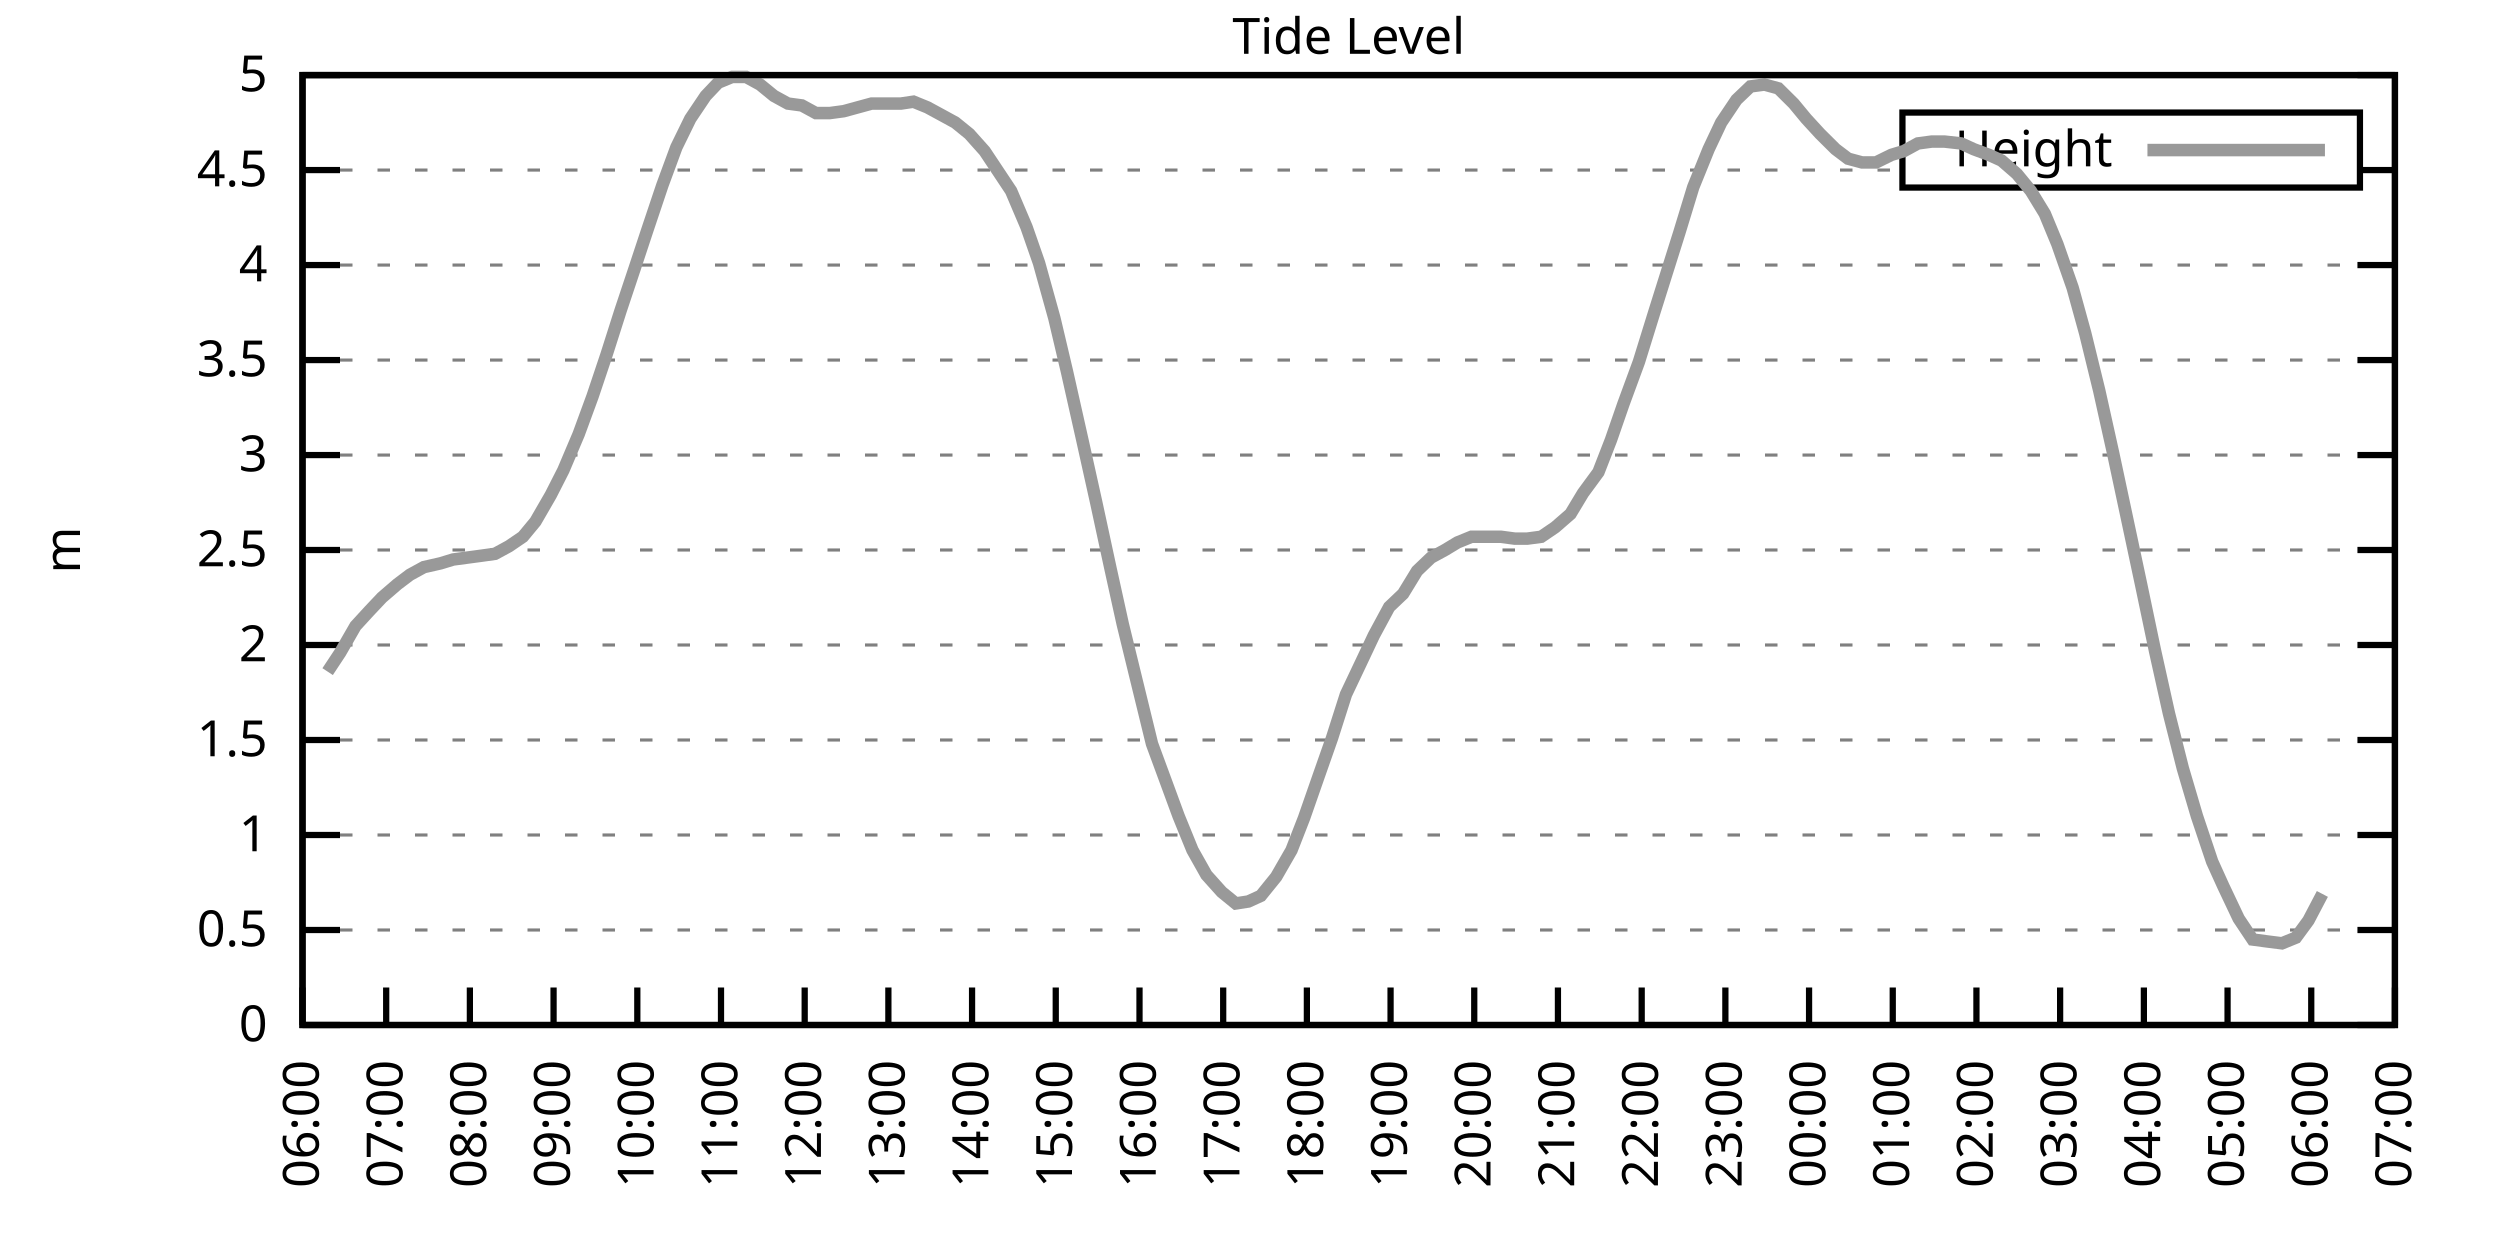
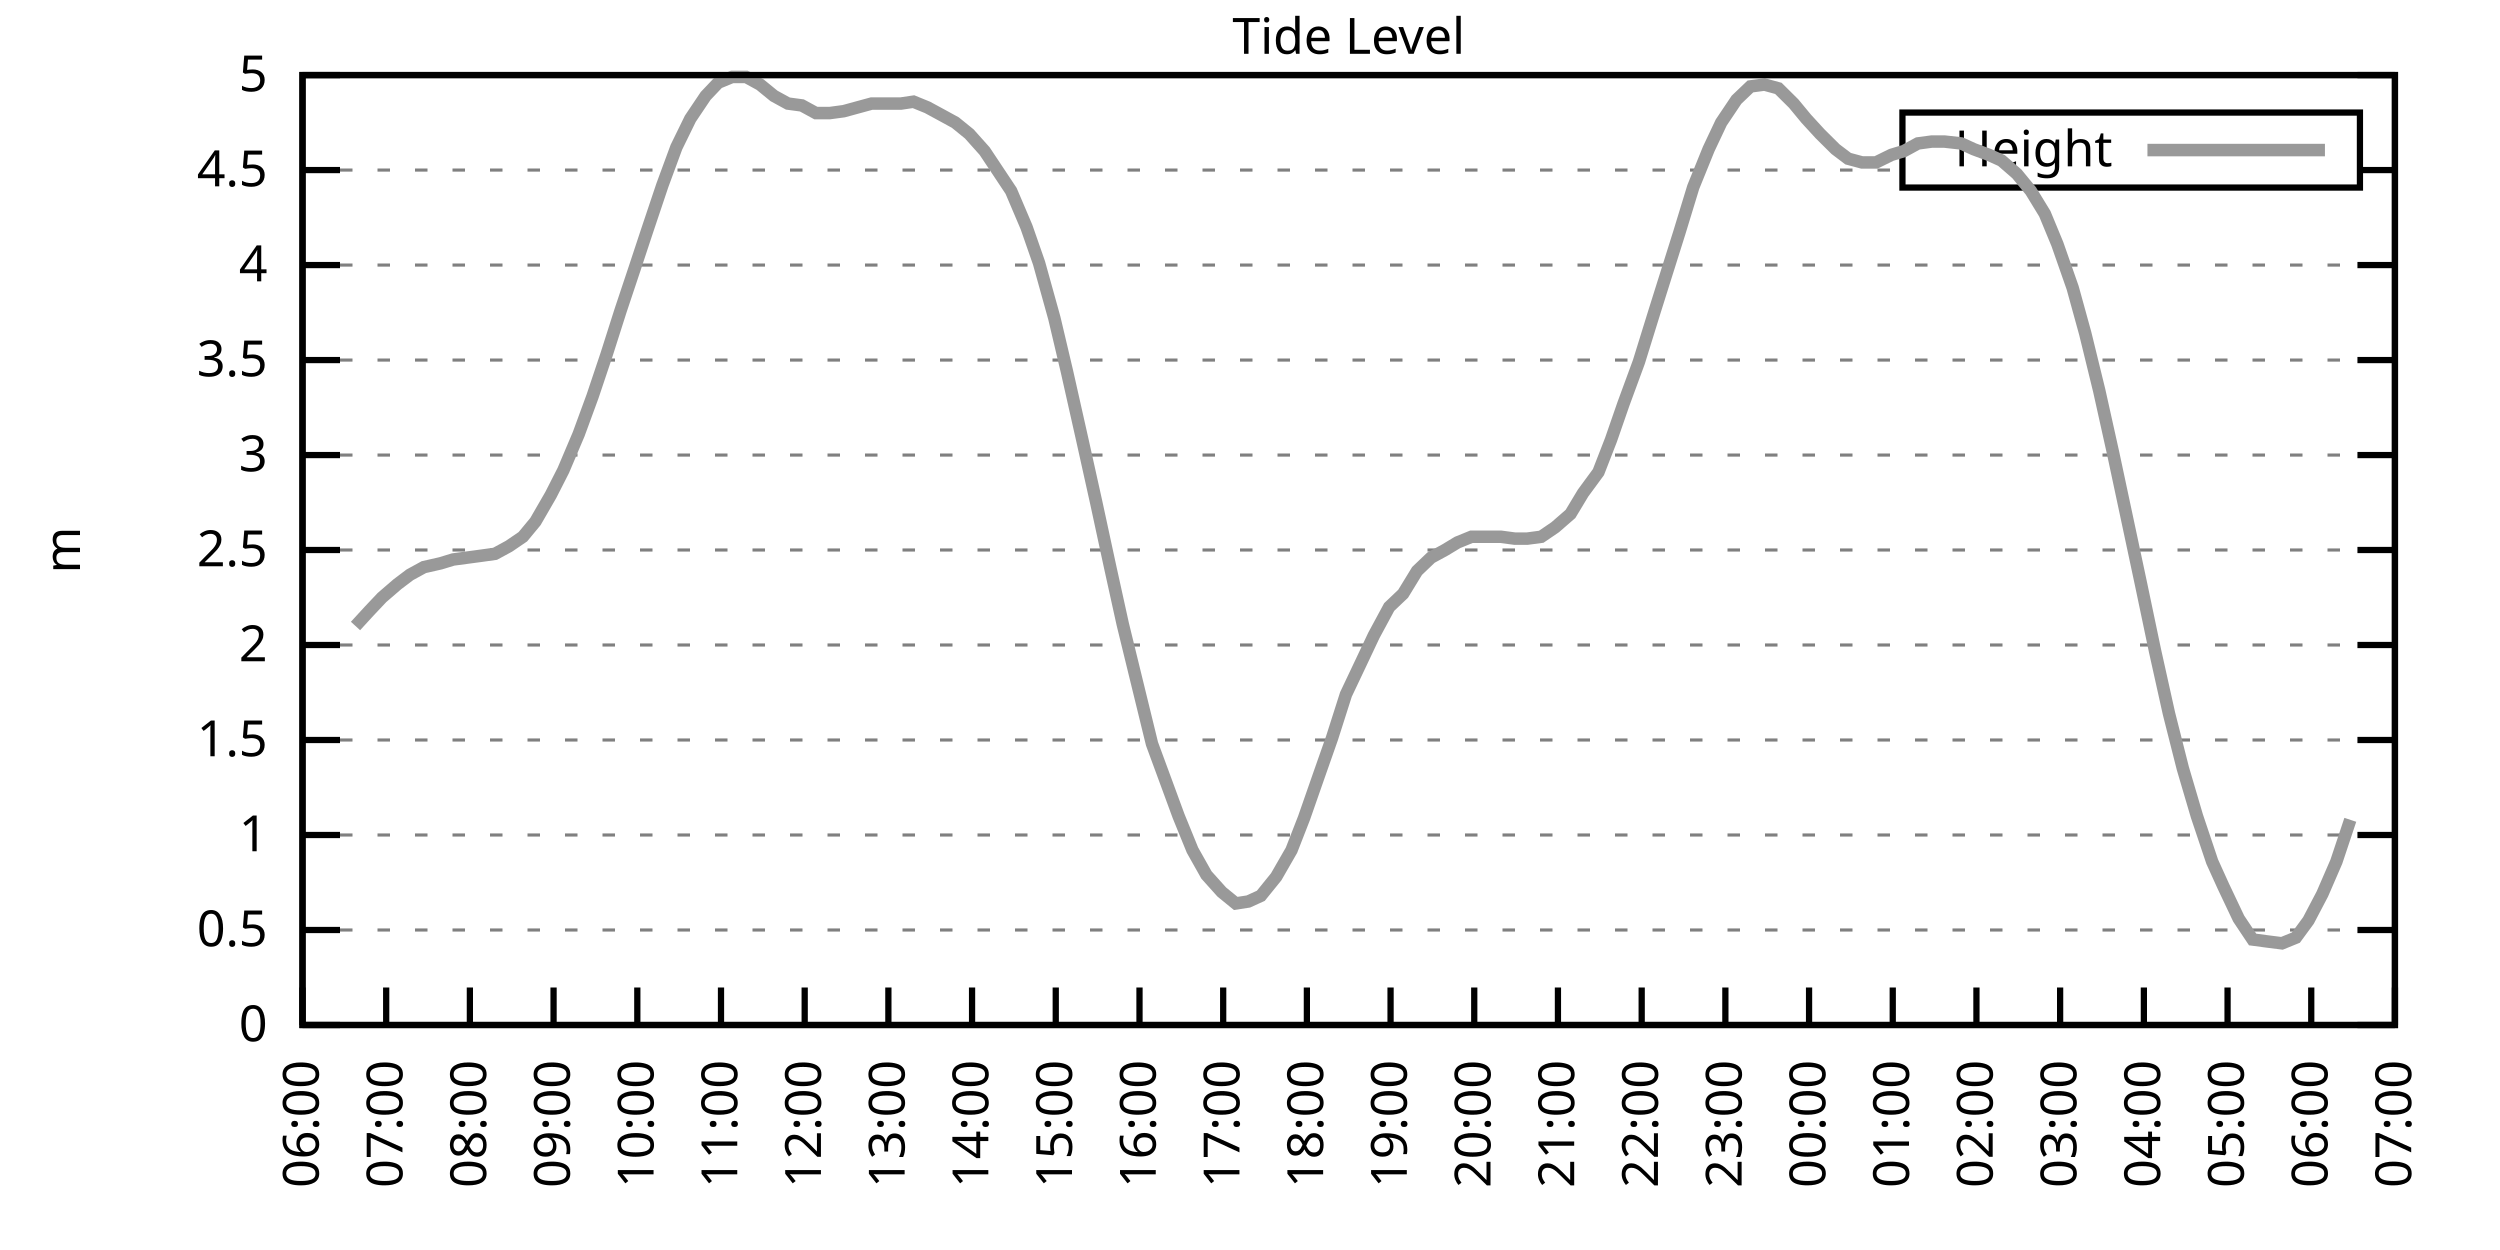
<svg xmlns="http://www.w3.org/2000/svg" xmlns:xlink="http://www.w3.org/1999/xlink" width="400" height="200" viewBox="0 0 400 200">
  <g id="gnuplot_canvas">
    <rect x="0" y="0" width="400" height="200" fill="none" />
    <defs>
      <circle id="gpDot" r="0.5" stroke-width="0.5" stroke="currentColor" />
      <path id="gpPt0" stroke-width="0.333" stroke="currentColor" d="M-1,0 h2 M0,-1 v2" />
      <path id="gpPt1" stroke-width="0.333" stroke="currentColor" d="M-1,-1 L1,1 M1,-1 L-1,1" />
      <path id="gpPt2" stroke-width="0.333" stroke="currentColor" d="M-1,0 L1,0 M0,-1 L0,1 M-1,-1 L1,1 M-1,1 L1,-1" />
      <rect id="gpPt3" stroke-width="0.333" stroke="currentColor" x="-1" y="-1" width="2" height="2" />
      <rect id="gpPt4" stroke-width="0.333" stroke="currentColor" fill="currentColor" x="-1" y="-1" width="2" height="2" />
      <circle id="gpPt5" stroke-width="0.333" stroke="currentColor" cx="0" cy="0" r="1" />
      <use xlink:href="#gpPt5" id="gpPt6" fill="currentColor" stroke="none" />
      <path id="gpPt7" stroke-width="0.333" stroke="currentColor" d="M0,-1.33 L-1.33,0.67 L1.33,0.67 z" />
      <use xlink:href="#gpPt7" id="gpPt8" fill="currentColor" stroke="none" />
      <use xlink:href="#gpPt7" id="gpPt9" stroke="currentColor" transform="rotate(180)" />
      <use xlink:href="#gpPt9" id="gpPt10" fill="currentColor" stroke="none" />
      <use xlink:href="#gpPt3" id="gpPt11" stroke="currentColor" transform="rotate(45)" />
      <use xlink:href="#gpPt11" id="gpPt12" fill="currentColor" stroke="none" />
      <path id="gpPt13" stroke-width="0.333" stroke="currentColor" d="M0,1.330 L1.265,0.411 L0.782,-1.067 L-0.782,-1.076 L-1.265,0.411 z" />
      <use xlink:href="#gpPt13" id="gpPt14" fill="currentColor" stroke="none" />
      <filter id="textbox" filterUnits="objectBoundingBox" x="0" y="0" height="1" width="1">
        <feFlood flood-color="white" flood-opacity="1" result="bgnd" />
        <feComposite in="SourceGraphic" in2="bgnd" operator="atop" />
      </filter>
      <filter id="greybox" filterUnits="objectBoundingBox" x="0" y="0" height="1" width="1">
        <feFlood flood-color="lightgrey" flood-opacity="1" result="grey" />
        <feComposite in="SourceGraphic" in2="grey" operator="atop" />
      </filter>
    </defs>
    <g fill="none" color="white" stroke="currentColor" stroke-width="1.00" stroke-linecap="butt" stroke-linejoin="miter">
</g>
    <g fill="none" color="black" stroke="currentColor" stroke-width="1.00" stroke-linecap="butt" stroke-linejoin="miter">
      <g stroke="none" shape-rendering="crispEdges">
        <polygon fill="rgb(255, 255, 255)" points="48.40,164.00 383.18,164.00 383.18,12.02 48.40,12.02 " />
      </g>
    </g>
    <g fill="none" color="black" stroke="currentColor" stroke-width="1.00" stroke-linecap="butt" stroke-linejoin="miter">
</g>
    <g fill="none" color="black" stroke="black" stroke-width="0.50" stroke-linecap="butt" stroke-linejoin="miter">
</g>
    <g fill="none" color="gray" stroke="currentColor" stroke-width="0.50" stroke-linecap="butt" stroke-linejoin="miter">
      <path stroke="gray" stroke-dasharray="2,4" class="gridline" d="M48.40,164.00 L383.19,164.00  " />
    </g>
    <g fill="none" color="gray" stroke="gray" stroke-width="1.00" stroke-linecap="butt" stroke-linejoin="miter">
</g>
    <g fill="none" color="black" stroke="currentColor" stroke-width="1.00" stroke-linecap="butt" stroke-linejoin="miter">
      <path stroke="black" d="M48.40,164.00 L54.40,164.00 M383.19,164.00 L377.19,164.00  " />
      <g transform="translate(42.80,166.60)" stroke="none" fill="black" font-family="Sans" font-size="8.00" text-anchor="end">
        <text>
          <tspan font-family="Sans"> 0</tspan>
        </text>
      </g>
    </g>
    <g fill="none" color="black" stroke="currentColor" stroke-width="1.00" stroke-linecap="butt" stroke-linejoin="miter">
</g>
    <g fill="none" color="black" stroke="black" stroke-width="0.50" stroke-linecap="butt" stroke-linejoin="miter">
</g>
    <g fill="none" color="gray" stroke="currentColor" stroke-width="0.50" stroke-linecap="butt" stroke-linejoin="miter">
      <path stroke="gray" stroke-dasharray="2,4" class="gridline" d="M48.40,148.80 L383.19,148.80  " />
    </g>
    <g fill="none" color="gray" stroke="gray" stroke-width="1.00" stroke-linecap="butt" stroke-linejoin="miter">
</g>
    <g fill="none" color="black" stroke="currentColor" stroke-width="1.00" stroke-linecap="butt" stroke-linejoin="miter">
      <path stroke="black" d="M48.40,148.80 L54.40,148.80 M383.19,148.80 L377.19,148.80  " />
      <g transform="translate(42.80,151.40)" stroke="none" fill="black" font-family="Sans" font-size="8.00" text-anchor="end">
        <text>
          <tspan font-family="Sans"> 0.5</tspan>
        </text>
      </g>
    </g>
    <g fill="none" color="black" stroke="currentColor" stroke-width="1.00" stroke-linecap="butt" stroke-linejoin="miter">
</g>
    <g fill="none" color="black" stroke="black" stroke-width="0.50" stroke-linecap="butt" stroke-linejoin="miter">
</g>
    <g fill="none" color="gray" stroke="currentColor" stroke-width="0.50" stroke-linecap="butt" stroke-linejoin="miter">
      <path stroke="gray" stroke-dasharray="2,4" class="gridline" d="M48.40,133.60 L383.19,133.60  " />
    </g>
    <g fill="none" color="gray" stroke="gray" stroke-width="1.00" stroke-linecap="butt" stroke-linejoin="miter">
</g>
    <g fill="none" color="black" stroke="currentColor" stroke-width="1.00" stroke-linecap="butt" stroke-linejoin="miter">
      <path stroke="black" d="M48.40,133.60 L54.40,133.60 M383.19,133.60 L377.19,133.60  " />
      <g transform="translate(42.80,136.20)" stroke="none" fill="black" font-family="Sans" font-size="8.00" text-anchor="end">
        <text>
          <tspan font-family="Sans"> 1</tspan>
        </text>
      </g>
    </g>
    <g fill="none" color="black" stroke="currentColor" stroke-width="1.00" stroke-linecap="butt" stroke-linejoin="miter">
</g>
    <g fill="none" color="black" stroke="black" stroke-width="0.50" stroke-linecap="butt" stroke-linejoin="miter">
</g>
    <g fill="none" color="gray" stroke="currentColor" stroke-width="0.50" stroke-linecap="butt" stroke-linejoin="miter">
      <path stroke="gray" stroke-dasharray="2,4" class="gridline" d="M48.40,118.40 L383.19,118.40  " />
    </g>
    <g fill="none" color="gray" stroke="gray" stroke-width="1.00" stroke-linecap="butt" stroke-linejoin="miter">
</g>
    <g fill="none" color="black" stroke="currentColor" stroke-width="1.00" stroke-linecap="butt" stroke-linejoin="miter">
      <path stroke="black" d="M48.40,118.40 L54.40,118.40 M383.19,118.40 L377.19,118.40  " />
      <g transform="translate(42.80,121.00)" stroke="none" fill="black" font-family="Sans" font-size="8.00" text-anchor="end">
        <text>
          <tspan font-family="Sans"> 1.5</tspan>
        </text>
      </g>
    </g>
    <g fill="none" color="black" stroke="currentColor" stroke-width="1.00" stroke-linecap="butt" stroke-linejoin="miter">
</g>
    <g fill="none" color="black" stroke="black" stroke-width="0.50" stroke-linecap="butt" stroke-linejoin="miter">
</g>
    <g fill="none" color="gray" stroke="currentColor" stroke-width="0.50" stroke-linecap="butt" stroke-linejoin="miter">
      <path stroke="gray" stroke-dasharray="2,4" class="gridline" d="M48.40,103.20 L383.19,103.20  " />
    </g>
    <g fill="none" color="gray" stroke="gray" stroke-width="1.00" stroke-linecap="butt" stroke-linejoin="miter">
</g>
    <g fill="none" color="black" stroke="currentColor" stroke-width="1.00" stroke-linecap="butt" stroke-linejoin="miter">
      <path stroke="black" d="M48.40,103.20 L54.40,103.20 M383.19,103.20 L377.19,103.20  " />
      <g transform="translate(42.80,105.80)" stroke="none" fill="black" font-family="Sans" font-size="8.00" text-anchor="end">
        <text>
          <tspan font-family="Sans"> 2</tspan>
        </text>
      </g>
    </g>
    <g fill="none" color="black" stroke="currentColor" stroke-width="1.00" stroke-linecap="butt" stroke-linejoin="miter">
</g>
    <g fill="none" color="black" stroke="black" stroke-width="0.50" stroke-linecap="butt" stroke-linejoin="miter">
</g>
    <g fill="none" color="gray" stroke="currentColor" stroke-width="0.50" stroke-linecap="butt" stroke-linejoin="miter">
      <path stroke="gray" stroke-dasharray="2,4" class="gridline" d="M48.40,88.00 L383.19,88.00  " />
    </g>
    <g fill="none" color="gray" stroke="gray" stroke-width="1.00" stroke-linecap="butt" stroke-linejoin="miter">
</g>
    <g fill="none" color="black" stroke="currentColor" stroke-width="1.00" stroke-linecap="butt" stroke-linejoin="miter">
      <path stroke="black" d="M48.40,88.00 L54.40,88.00 M383.19,88.00 L377.19,88.00  " />
      <g transform="translate(42.80,90.60)" stroke="none" fill="black" font-family="Sans" font-size="8.00" text-anchor="end">
        <text>
          <tspan font-family="Sans"> 2.5</tspan>
        </text>
      </g>
    </g>
    <g fill="none" color="black" stroke="currentColor" stroke-width="1.00" stroke-linecap="butt" stroke-linejoin="miter">
</g>
    <g fill="none" color="black" stroke="black" stroke-width="0.50" stroke-linecap="butt" stroke-linejoin="miter">
</g>
    <g fill="none" color="gray" stroke="currentColor" stroke-width="0.50" stroke-linecap="butt" stroke-linejoin="miter">
      <path stroke="gray" stroke-dasharray="2,4" class="gridline" d="M48.40,72.81 L383.19,72.81  " />
    </g>
    <g fill="none" color="gray" stroke="gray" stroke-width="1.00" stroke-linecap="butt" stroke-linejoin="miter">
</g>
    <g fill="none" color="black" stroke="currentColor" stroke-width="1.00" stroke-linecap="butt" stroke-linejoin="miter">
      <path stroke="black" d="M48.40,72.81 L54.40,72.81 M383.19,72.81 L377.19,72.81  " />
      <g transform="translate(42.80,75.41)" stroke="none" fill="black" font-family="Sans" font-size="8.00" text-anchor="end">
        <text>
          <tspan font-family="Sans"> 3</tspan>
        </text>
      </g>
    </g>
    <g fill="none" color="black" stroke="currentColor" stroke-width="1.00" stroke-linecap="butt" stroke-linejoin="miter">
</g>
    <g fill="none" color="black" stroke="black" stroke-width="0.50" stroke-linecap="butt" stroke-linejoin="miter">
</g>
    <g fill="none" color="gray" stroke="currentColor" stroke-width="0.50" stroke-linecap="butt" stroke-linejoin="miter">
      <path stroke="gray" stroke-dasharray="2,4" class="gridline" d="M48.40,57.61 L383.19,57.61  " />
    </g>
    <g fill="none" color="gray" stroke="gray" stroke-width="1.00" stroke-linecap="butt" stroke-linejoin="miter">
</g>
    <g fill="none" color="black" stroke="currentColor" stroke-width="1.00" stroke-linecap="butt" stroke-linejoin="miter">
      <path stroke="black" d="M48.40,57.61 L54.40,57.61 M383.19,57.61 L377.19,57.61  " />
      <g transform="translate(42.80,60.21)" stroke="none" fill="black" font-family="Sans" font-size="8.00" text-anchor="end">
        <text>
          <tspan font-family="Sans"> 3.5</tspan>
        </text>
      </g>
    </g>
    <g fill="none" color="black" stroke="currentColor" stroke-width="1.00" stroke-linecap="butt" stroke-linejoin="miter">
</g>
    <g fill="none" color="black" stroke="black" stroke-width="0.50" stroke-linecap="butt" stroke-linejoin="miter">
</g>
    <g fill="none" color="gray" stroke="currentColor" stroke-width="0.50" stroke-linecap="butt" stroke-linejoin="miter">
      <path stroke="gray" stroke-dasharray="2,4" class="gridline" d="M48.40,42.41 L383.19,42.41  " />
    </g>
    <g fill="none" color="gray" stroke="gray" stroke-width="1.00" stroke-linecap="butt" stroke-linejoin="miter">
</g>
    <g fill="none" color="black" stroke="currentColor" stroke-width="1.00" stroke-linecap="butt" stroke-linejoin="miter">
      <path stroke="black" d="M48.40,42.41 L54.40,42.41 M383.19,42.41 L377.19,42.41  " />
      <g transform="translate(42.80,45.01)" stroke="none" fill="black" font-family="Sans" font-size="8.00" text-anchor="end">
        <text>
          <tspan font-family="Sans"> 4</tspan>
        </text>
      </g>
    </g>
    <g fill="none" color="black" stroke="currentColor" stroke-width="1.00" stroke-linecap="butt" stroke-linejoin="miter">
</g>
    <g fill="none" color="black" stroke="black" stroke-width="0.50" stroke-linecap="butt" stroke-linejoin="miter">
</g>
    <g fill="none" color="gray" stroke="currentColor" stroke-width="0.50" stroke-linecap="butt" stroke-linejoin="miter">
      <path stroke="gray" stroke-dasharray="2,4" class="gridline" d="M48.40,27.21 L304.39,27.21 M377.59,27.21 L383.19,27.21  " />
    </g>
    <g fill="none" color="gray" stroke="gray" stroke-width="1.00" stroke-linecap="butt" stroke-linejoin="miter">
</g>
    <g fill="none" color="black" stroke="currentColor" stroke-width="1.00" stroke-linecap="butt" stroke-linejoin="miter">
      <path stroke="black" d="M48.40,27.21 L54.40,27.21 M383.19,27.21 L377.19,27.21  " />
      <g transform="translate(42.80,29.81)" stroke="none" fill="black" font-family="Sans" font-size="8.00" text-anchor="end">
        <text>
          <tspan font-family="Sans"> 4.5</tspan>
        </text>
      </g>
    </g>
    <g fill="none" color="black" stroke="currentColor" stroke-width="1.00" stroke-linecap="butt" stroke-linejoin="miter">
</g>
    <g fill="none" color="black" stroke="black" stroke-width="0.50" stroke-linecap="butt" stroke-linejoin="miter">
</g>
    <g fill="none" color="gray" stroke="currentColor" stroke-width="0.50" stroke-linecap="butt" stroke-linejoin="miter">
      <path stroke="gray" stroke-dasharray="2,4" class="gridline" d="M48.40,12.01 L383.19,12.01  " />
    </g>
    <g fill="none" color="gray" stroke="gray" stroke-width="1.00" stroke-linecap="butt" stroke-linejoin="miter">
</g>
    <g fill="none" color="black" stroke="currentColor" stroke-width="1.00" stroke-linecap="butt" stroke-linejoin="miter">
      <path stroke="black" d="M48.40,12.01 L54.40,12.01 M383.19,12.01 L377.19,12.01  " />
      <g transform="translate(42.80,14.61)" stroke="none" fill="black" font-family="Sans" font-size="8.00" text-anchor="end">
        <text>
          <tspan font-family="Sans"> 5</tspan>
        </text>
      </g>
    </g>
    <g fill="none" color="black" stroke="currentColor" stroke-width="1.00" stroke-linecap="butt" stroke-linejoin="miter">
      <path stroke="black" d="M48.40,164.00 L48.40,158.00  " />
      <g transform="translate(51.00,169.60) rotate(270.00)" stroke="none" fill="black" font-family="Sans" font-size="8.00" text-anchor="end">
        <text>
          <tspan font-family="Sans">06:00</tspan>
        </text>
      </g>
    </g>
    <g fill="none" color="black" stroke="currentColor" stroke-width="1.00" stroke-linecap="butt" stroke-linejoin="miter">
      <path stroke="black" d="M61.79,164.00 L61.79,158.00  " />
      <g transform="translate(64.39,169.60) rotate(270.00)" stroke="none" fill="black" font-family="Sans" font-size="8.00" text-anchor="end">
        <text>
          <tspan font-family="Sans">07:00</tspan>
        </text>
      </g>
    </g>
    <g fill="none" color="black" stroke="currentColor" stroke-width="1.00" stroke-linecap="butt" stroke-linejoin="miter">
      <path stroke="black" d="M75.18,164.00 L75.18,158.00  " />
      <g transform="translate(77.78,169.60) rotate(270.00)" stroke="none" fill="black" font-family="Sans" font-size="8.00" text-anchor="end">
        <text>
          <tspan font-family="Sans">08:00</tspan>
        </text>
      </g>
    </g>
    <g fill="none" color="black" stroke="currentColor" stroke-width="1.00" stroke-linecap="butt" stroke-linejoin="miter">
      <path stroke="black" d="M88.57,164.00 L88.57,158.00  " />
      <g transform="translate(91.17,169.60) rotate(270.00)" stroke="none" fill="black" font-family="Sans" font-size="8.00" text-anchor="end">
        <text>
          <tspan font-family="Sans">09:00</tspan>
        </text>
      </g>
    </g>
    <g fill="none" color="black" stroke="currentColor" stroke-width="1.00" stroke-linecap="butt" stroke-linejoin="miter">
      <path stroke="black" d="M101.97,164.00 L101.97,158.00  " />
      <g transform="translate(104.57,169.60) rotate(270.00)" stroke="none" fill="black" font-family="Sans" font-size="8.00" text-anchor="end">
        <text>
          <tspan font-family="Sans">10:00</tspan>
        </text>
      </g>
    </g>
    <g fill="none" color="black" stroke="currentColor" stroke-width="1.00" stroke-linecap="butt" stroke-linejoin="miter">
      <path stroke="black" d="M115.36,164.00 L115.36,158.00  " />
      <g transform="translate(117.96,169.60) rotate(270.00)" stroke="none" fill="black" font-family="Sans" font-size="8.00" text-anchor="end">
        <text>
          <tspan font-family="Sans">11:00</tspan>
        </text>
      </g>
    </g>
    <g fill="none" color="black" stroke="currentColor" stroke-width="1.00" stroke-linecap="butt" stroke-linejoin="miter">
      <path stroke="black" d="M128.75,164.00 L128.75,158.00  " />
      <g transform="translate(131.35,169.60) rotate(270.00)" stroke="none" fill="black" font-family="Sans" font-size="8.00" text-anchor="end">
        <text>
          <tspan font-family="Sans">12:00</tspan>
        </text>
      </g>
    </g>
    <g fill="none" color="black" stroke="currentColor" stroke-width="1.00" stroke-linecap="butt" stroke-linejoin="miter">
      <path stroke="black" d="M142.14,164.00 L142.14,158.00  " />
      <g transform="translate(144.74,169.60) rotate(270.00)" stroke="none" fill="black" font-family="Sans" font-size="8.00" text-anchor="end">
        <text>
          <tspan font-family="Sans">13:00</tspan>
        </text>
      </g>
    </g>
    <g fill="none" color="black" stroke="currentColor" stroke-width="1.00" stroke-linecap="butt" stroke-linejoin="miter">
      <path stroke="black" d="M155.53,164.00 L155.53,158.00  " />
      <g transform="translate(158.13,169.60) rotate(270.00)" stroke="none" fill="black" font-family="Sans" font-size="8.00" text-anchor="end">
        <text>
          <tspan font-family="Sans">14:00</tspan>
        </text>
      </g>
    </g>
    <g fill="none" color="black" stroke="currentColor" stroke-width="1.00" stroke-linecap="butt" stroke-linejoin="miter">
      <path stroke="black" d="M168.92,164.00 L168.92,158.00  " />
      <g transform="translate(171.52,169.60) rotate(270.00)" stroke="none" fill="black" font-family="Sans" font-size="8.00" text-anchor="end">
        <text>
          <tspan font-family="Sans">15:00</tspan>
        </text>
      </g>
    </g>
    <g fill="none" color="black" stroke="currentColor" stroke-width="1.00" stroke-linecap="butt" stroke-linejoin="miter">
      <path stroke="black" d="M182.32,164.00 L182.32,158.00  " />
      <g transform="translate(184.92,169.60) rotate(270.00)" stroke="none" fill="black" font-family="Sans" font-size="8.00" text-anchor="end">
        <text>
          <tspan font-family="Sans">16:00</tspan>
        </text>
      </g>
    </g>
    <g fill="none" color="black" stroke="currentColor" stroke-width="1.00" stroke-linecap="butt" stroke-linejoin="miter">
      <path stroke="black" d="M195.71,164.00 L195.71,158.00  " />
      <g transform="translate(198.31,169.60) rotate(270.00)" stroke="none" fill="black" font-family="Sans" font-size="8.00" text-anchor="end">
        <text>
          <tspan font-family="Sans">17:00</tspan>
        </text>
      </g>
    </g>
    <g fill="none" color="black" stroke="currentColor" stroke-width="1.00" stroke-linecap="butt" stroke-linejoin="miter">
      <path stroke="black" d="M209.10,164.00 L209.10,158.00  " />
      <g transform="translate(211.70,169.60) rotate(270.00)" stroke="none" fill="black" font-family="Sans" font-size="8.00" text-anchor="end">
        <text>
          <tspan font-family="Sans">18:00</tspan>
        </text>
      </g>
    </g>
    <g fill="none" color="black" stroke="currentColor" stroke-width="1.00" stroke-linecap="butt" stroke-linejoin="miter">
      <path stroke="black" d="M222.49,164.00 L222.49,158.00  " />
      <g transform="translate(225.09,169.60) rotate(270.00)" stroke="none" fill="black" font-family="Sans" font-size="8.00" text-anchor="end">
        <text>
          <tspan font-family="Sans">19:00</tspan>
        </text>
      </g>
    </g>
    <g fill="none" color="black" stroke="currentColor" stroke-width="1.00" stroke-linecap="butt" stroke-linejoin="miter">
      <path stroke="black" d="M235.88,164.00 L235.88,158.00  " />
      <g transform="translate(238.48,169.60) rotate(270.00)" stroke="none" fill="black" font-family="Sans" font-size="8.00" text-anchor="end">
        <text>
          <tspan font-family="Sans">20:00</tspan>
        </text>
      </g>
    </g>
    <g fill="none" color="black" stroke="currentColor" stroke-width="1.00" stroke-linecap="butt" stroke-linejoin="miter">
      <path stroke="black" d="M249.27,164.00 L249.27,158.00  " />
      <g transform="translate(251.87,169.60) rotate(270.00)" stroke="none" fill="black" font-family="Sans" font-size="8.00" text-anchor="end">
        <text>
          <tspan font-family="Sans">21:00</tspan>
        </text>
      </g>
    </g>
    <g fill="none" color="black" stroke="currentColor" stroke-width="1.00" stroke-linecap="butt" stroke-linejoin="miter">
      <path stroke="black" d="M262.67,164.00 L262.67,158.00  " />
      <g transform="translate(265.27,169.60) rotate(270.00)" stroke="none" fill="black" font-family="Sans" font-size="8.00" text-anchor="end">
        <text>
          <tspan font-family="Sans">22:00</tspan>
        </text>
      </g>
    </g>
    <g fill="none" color="black" stroke="currentColor" stroke-width="1.00" stroke-linecap="butt" stroke-linejoin="miter">
      <path stroke="black" d="M276.06,164.00 L276.06,158.00  " />
      <g transform="translate(278.66,169.60) rotate(270.00)" stroke="none" fill="black" font-family="Sans" font-size="8.00" text-anchor="end">
        <text>
          <tspan font-family="Sans">23:00</tspan>
        </text>
      </g>
    </g>
    <g fill="none" color="black" stroke="currentColor" stroke-width="1.00" stroke-linecap="butt" stroke-linejoin="miter">
      <path stroke="black" d="M289.45,164.00 L289.45,158.00  " />
      <g transform="translate(292.05,169.60) rotate(270.00)" stroke="none" fill="black" font-family="Sans" font-size="8.00" text-anchor="end">
        <text>
          <tspan font-family="Sans">00:00</tspan>
        </text>
      </g>
    </g>
    <g fill="none" color="black" stroke="currentColor" stroke-width="1.00" stroke-linecap="butt" stroke-linejoin="miter">
      <path stroke="black" d="M302.84,164.00 L302.84,158.00  " />
      <g transform="translate(305.44,169.60) rotate(270.00)" stroke="none" fill="black" font-family="Sans" font-size="8.00" text-anchor="end">
        <text>
          <tspan font-family="Sans">01:00</tspan>
        </text>
      </g>
    </g>
    <g fill="none" color="black" stroke="currentColor" stroke-width="1.00" stroke-linecap="butt" stroke-linejoin="miter">
      <path stroke="black" d="M316.23,164.00 L316.23,158.00  " />
      <g transform="translate(318.83,169.60) rotate(270.00)" stroke="none" fill="black" font-family="Sans" font-size="8.00" text-anchor="end">
        <text>
          <tspan font-family="Sans">02:00</tspan>
        </text>
      </g>
    </g>
    <g fill="none" color="black" stroke="currentColor" stroke-width="1.00" stroke-linecap="butt" stroke-linejoin="miter">
      <path stroke="black" d="M329.62,164.00 L329.62,158.00  " />
      <g transform="translate(332.22,169.60) rotate(270.00)" stroke="none" fill="black" font-family="Sans" font-size="8.00" text-anchor="end">
        <text>
          <tspan font-family="Sans">03:00</tspan>
        </text>
      </g>
    </g>
    <g fill="none" color="black" stroke="currentColor" stroke-width="1.00" stroke-linecap="butt" stroke-linejoin="miter">
      <path stroke="black" d="M343.02,164.00 L343.02,158.00  " />
      <g transform="translate(345.62,169.60) rotate(270.00)" stroke="none" fill="black" font-family="Sans" font-size="8.00" text-anchor="end">
        <text>
          <tspan font-family="Sans">04:00</tspan>
        </text>
      </g>
    </g>
    <g fill="none" color="black" stroke="currentColor" stroke-width="1.00" stroke-linecap="butt" stroke-linejoin="miter">
      <path stroke="black" d="M356.41,164.00 L356.41,158.00  " />
      <g transform="translate(359.01,169.60) rotate(270.00)" stroke="none" fill="black" font-family="Sans" font-size="8.00" text-anchor="end">
        <text>
          <tspan font-family="Sans">05:00</tspan>
        </text>
      </g>
    </g>
    <g fill="none" color="black" stroke="currentColor" stroke-width="1.00" stroke-linecap="butt" stroke-linejoin="miter">
      <path stroke="black" d="M369.80,164.00 L369.80,158.00  " />
      <g transform="translate(372.40,169.60) rotate(270.00)" stroke="none" fill="black" font-family="Sans" font-size="8.00" text-anchor="end">
        <text>
          <tspan font-family="Sans">06:00</tspan>
        </text>
      </g>
    </g>
    <g fill="none" color="black" stroke="currentColor" stroke-width="1.00" stroke-linecap="butt" stroke-linejoin="miter">
      <path stroke="black" d="M383.19,164.00 L383.19,158.00  " />
      <g transform="translate(385.79,169.60) rotate(270.00)" stroke="none" fill="black" font-family="Sans" font-size="8.00" text-anchor="end">
        <text>
          <tspan font-family="Sans">07:00</tspan>
        </text>
      </g>
    </g>
    <g fill="none" color="black" stroke="currentColor" stroke-width="1.00" stroke-linecap="butt" stroke-linejoin="miter">
</g>
    <g fill="none" color="black" stroke="currentColor" stroke-width="1.00" stroke-linecap="butt" stroke-linejoin="miter">
      <path stroke="black" d="M48.40,12.01 L48.40,164.00 L383.19,164.00 L383.19,12.01 L48.40,12.01 Z  " />
    </g>
    <g fill="none" color="black" stroke="currentColor" stroke-width="1.00" stroke-linecap="butt" stroke-linejoin="miter">
</g>
    <g fill="none" color="black" stroke="currentColor" stroke-width="1.00" stroke-linecap="butt" stroke-linejoin="miter">
      <path stroke="black" d="M304.39,30.01 L304.39,18.01 L377.59,18.01 L377.59,30.01 L304.39,30.01 Z  " />
    </g>
    <g id="Tide_level_plot_1">
      <g fill="none" color="white" stroke="black" stroke-width="2.00" stroke-linecap="butt" stroke-linejoin="miter">
</g>
      <g fill="none" color="black" stroke="currentColor" stroke-width="2.00" stroke-linecap="butt" stroke-linejoin="miter">
        <g transform="translate(337.99,26.61)" stroke="none" fill="black" font-family="Sans" font-size="8.00" text-anchor="end">
          <text>
            <tspan font-family="Sans">Height</tspan>
          </text>
        </g>
      </g>
      <g fill="none" color="black" stroke="currentColor" stroke-width="2.00" stroke-linecap="butt" stroke-linejoin="miter">
-         <path stroke="rgb(153, 153, 153)" d="M343.59,24.01 L371.99,24.01 M52.42,107.46 L54.43,104.42 L56.88,100.16 L59.11,97.73 L61.12,95.60 L63.58,93.48   L65.59,91.96 L67.82,90.74 L70.50,90.13 L72.50,89.52 L74.74,89.22 L76.97,88.92 L79.20,88.61 L81.43,87.40   L83.66,85.88 L85.67,83.45 L88.13,79.19 L90.14,75.24 L92.59,69.46 L94.82,63.38 L97.06,56.70 L99.29,49.70   L101.52,43.02 L103.53,36.94 L105.98,29.64 L108.22,23.56 L110.45,19.00 L112.90,15.35 L114.91,13.23 L117.14,12.31   L119.38,12.31 L121.61,13.53 L123.84,15.35 L126.07,16.57 L128.30,16.87 L130.54,18.09 L132.77,18.09 L135.00,17.79   L137.23,17.18 L139.46,16.57 L141.69,16.57 L144.15,16.57 L146.16,16.27 L148.39,17.18 L150.62,18.39 L152.85,19.61   L155.09,21.43 L157.54,24.17 L161.78,30.55 L164.24,36.33 L166.25,42.10 L168.70,50.92 L170.71,59.43 L173.17,70.37   L175.40,80.41 L177.63,90.74 L179.64,99.86 L182.09,109.89 L184.32,119.01 L186.56,125.09 L188.57,130.56 L190.80,136.03   L193.03,139.99 L195.48,142.72 L197.72,144.55 L199.73,144.24 L201.73,143.33 L204.19,140.29 L206.64,136.03 L208.65,130.87   L210.88,124.48 L213.12,118.10 L215.35,111.11 L217.80,105.94 L219.81,101.68 L222.27,97.12 L224.50,95.00 L226.73,91.35   L228.96,89.22 L231.20,88.00 L233.20,86.79 L235.44,85.88 L237.89,85.88 L240.12,85.88 L242.36,86.18 L244.36,86.18   L246.60,85.88 L248.83,84.36 L251.28,82.23 L253.29,78.89 L255.75,75.54 L257.76,70.37 L259.76,64.60 L262.22,57.91   L264.67,50.01 L266.68,43.62 L268.69,37.24 L270.92,29.94 L273.38,23.87 L275.39,19.61 L277.84,15.96 L280.07,13.83   L282.31,13.53 L284.54,14.14 L286.99,16.57 L289.00,19.00 L291.23,21.43 L293.69,23.87 L295.70,25.39 L297.93,25.99   L300.16,25.99 L302.62,24.78 L304.63,24.17 L306.86,22.95 L309.09,22.65 L311.10,22.65 L313.78,22.95 L315.79,23.87   L318.24,24.78 L320.25,25.69 L322.70,27.82 L324.94,30.55 L327.17,34.20 L329.18,39.06 L331.63,46.06 L333.64,53.35   L335.87,62.47 L338.10,72.50 L340.11,81.93 L342.57,93.48 L344.80,104.12 L347.03,114.15 L349.26,122.96 L351.50,130.56   L353.95,137.86 L355.74,141.81 L358.19,146.98 L360.42,150.32 L362.66,150.62 L365.11,150.93 L367.34,150.02 L369.35,147.28   L371.58,143.03  " />
+         <path stroke="rgb(153, 153, 153)" d="M343.59,24.01 L371.99,24.01 M56.88,100.16 L59.11,97.73 L61.12,95.60 L63.58,93.48 L65.59,91.96 L67.82,90.74   L70.50,90.13 L72.50,89.52 L74.74,89.22 L76.97,88.92 L79.20,88.61 L81.43,87.40 L83.66,85.88 L85.67,83.45   L88.13,79.19 L90.14,75.24 L92.59,69.46 L94.82,63.38 L97.06,56.70 L99.29,49.70 L101.52,43.02 L103.53,36.94   L105.98,29.64 L108.22,23.56 L110.45,19.00 L112.90,15.35 L114.91,13.23 L117.14,12.31 L119.38,12.31 L121.61,13.53   L123.84,15.35 L126.07,16.57 L128.30,16.87 L130.54,18.09 L132.77,18.09 L135.00,17.79 L137.23,17.18 L139.46,16.57   L141.69,16.57 L144.15,16.57 L146.16,16.27 L148.39,17.18 L150.62,18.39 L152.85,19.61 L155.09,21.43 L157.54,24.17   L161.78,30.55 L164.24,36.33 L166.25,42.10 L168.70,50.92 L170.71,59.43 L173.17,70.37 L175.40,80.41 L177.63,90.74   L179.64,99.86 L182.09,109.89 L184.32,119.01 L186.56,125.09 L188.57,130.56 L190.80,136.03 L193.03,139.99 L195.48,142.72   L197.72,144.55 L199.73,144.24 L201.73,143.33 L204.19,140.29 L206.64,136.03 L208.65,130.87 L210.88,124.48 L213.12,118.10   L215.35,111.11 L217.80,105.94 L219.81,101.68 L222.27,97.12 L224.50,95.00 L226.73,91.35 L228.96,89.22 L231.20,88.00   L233.20,86.79 L235.44,85.88 L237.89,85.88 L240.12,85.88 L242.36,86.18 L244.36,86.18 L246.60,85.88 L248.83,84.36   L251.28,82.23 L253.29,78.89 L255.75,75.54 L257.76,70.37 L259.76,64.60 L262.22,57.91 L264.67,50.01 L266.68,43.62   L268.69,37.24 L270.92,29.94 L273.38,23.87 L275.39,19.61 L277.84,15.96 L280.07,13.83 L282.31,13.53 L284.54,14.14   L286.99,16.57 L289.00,19.00 L291.23,21.43 L293.69,23.87 L295.70,25.39 L297.93,25.99 L300.16,25.99 L302.62,24.78   L304.63,24.17 L306.86,22.95 L309.09,22.65 L311.10,22.65 L313.78,22.95 L315.79,23.87 L318.24,24.78 L320.25,25.69   L322.70,27.82 L324.94,30.55 L327.17,34.20 L329.18,39.06 L331.63,46.06 L333.64,53.35 L335.87,62.47 L338.10,72.50   L340.11,81.93 L342.57,93.48 L344.80,104.12 L347.03,114.15 L349.26,122.96 L351.50,130.56 L353.95,137.86 L355.74,141.81   L358.19,146.98 L360.42,150.32 L362.66,150.62 L365.11,150.93 L367.34,150.02 L369.35,147.28 L371.58,143.03 L373.82,137.86   L376.05,131.17  " />
      </g>
    </g>
    <g fill="none" color="black" stroke="currentColor" stroke-width="2.00" stroke-linecap="butt" stroke-linejoin="miter">
</g>
    <g fill="none" color="black" stroke="black" stroke-width="1.00" stroke-linecap="butt" stroke-linejoin="miter">
</g>
    <g fill="none" color="black" stroke="currentColor" stroke-width="1.00" stroke-linecap="butt" stroke-linejoin="miter">
      <path stroke="black" d="M48.40,12.01 L48.40,164.00 L383.19,164.00 L383.19,12.01 L48.40,12.01 Z  " />
      <g transform="translate(12.80,88.01) rotate(270.00)" stroke="none" fill="black" font-family="Sans" font-size="8.00" text-anchor="middle">
        <text>
          <tspan font-family="Sans">m</tspan>
        </text>
      </g>
    </g>
    <g fill="none" color="black" stroke="currentColor" stroke-width="1.00" stroke-linecap="butt" stroke-linejoin="miter">
</g>
    <g fill="none" color="black" stroke="currentColor" stroke-width="1.00" stroke-linecap="butt" stroke-linejoin="miter">
      <g transform="translate(215.79,8.61)" stroke="none" fill="black" font-family="Sans" font-size="8.00" text-anchor="middle">
        <text>
          <tspan font-family="Sans">Tide Level</tspan>
        </text>
      </g>
    </g>
    <g fill="none" color="black" stroke="currentColor" stroke-width="1.00" stroke-linecap="butt" stroke-linejoin="miter">
</g>
  </g>
</svg>
